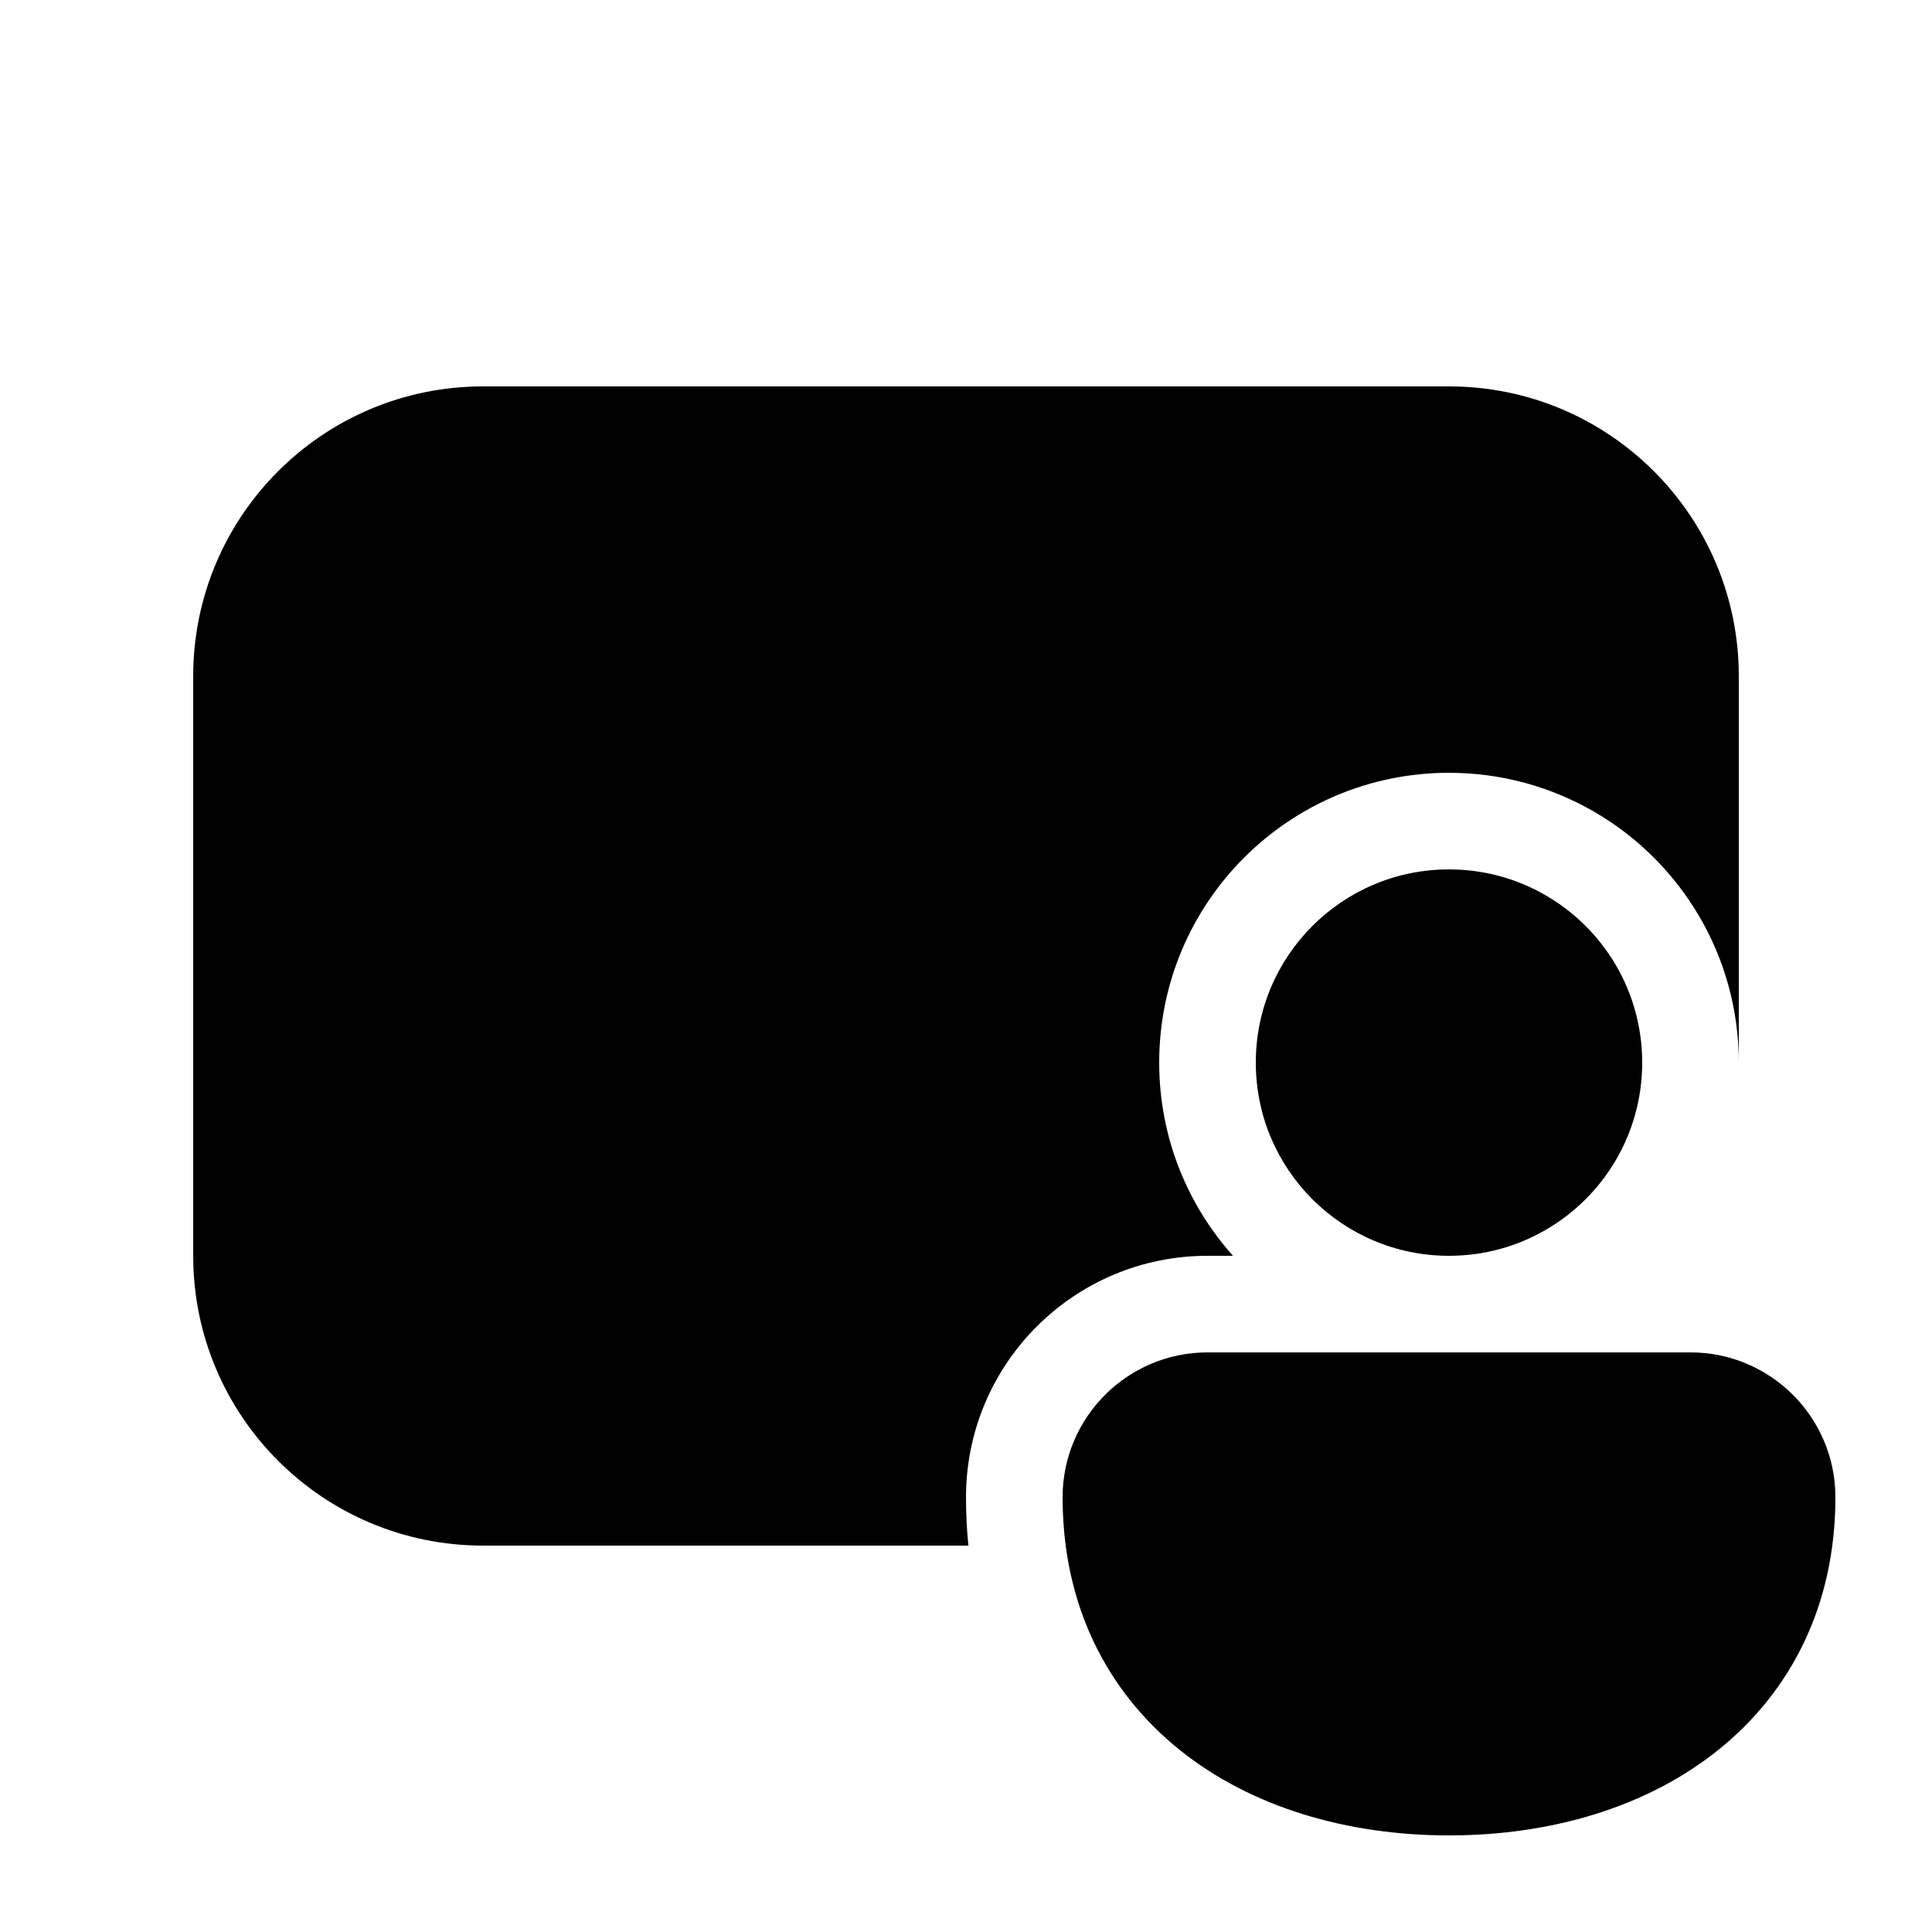
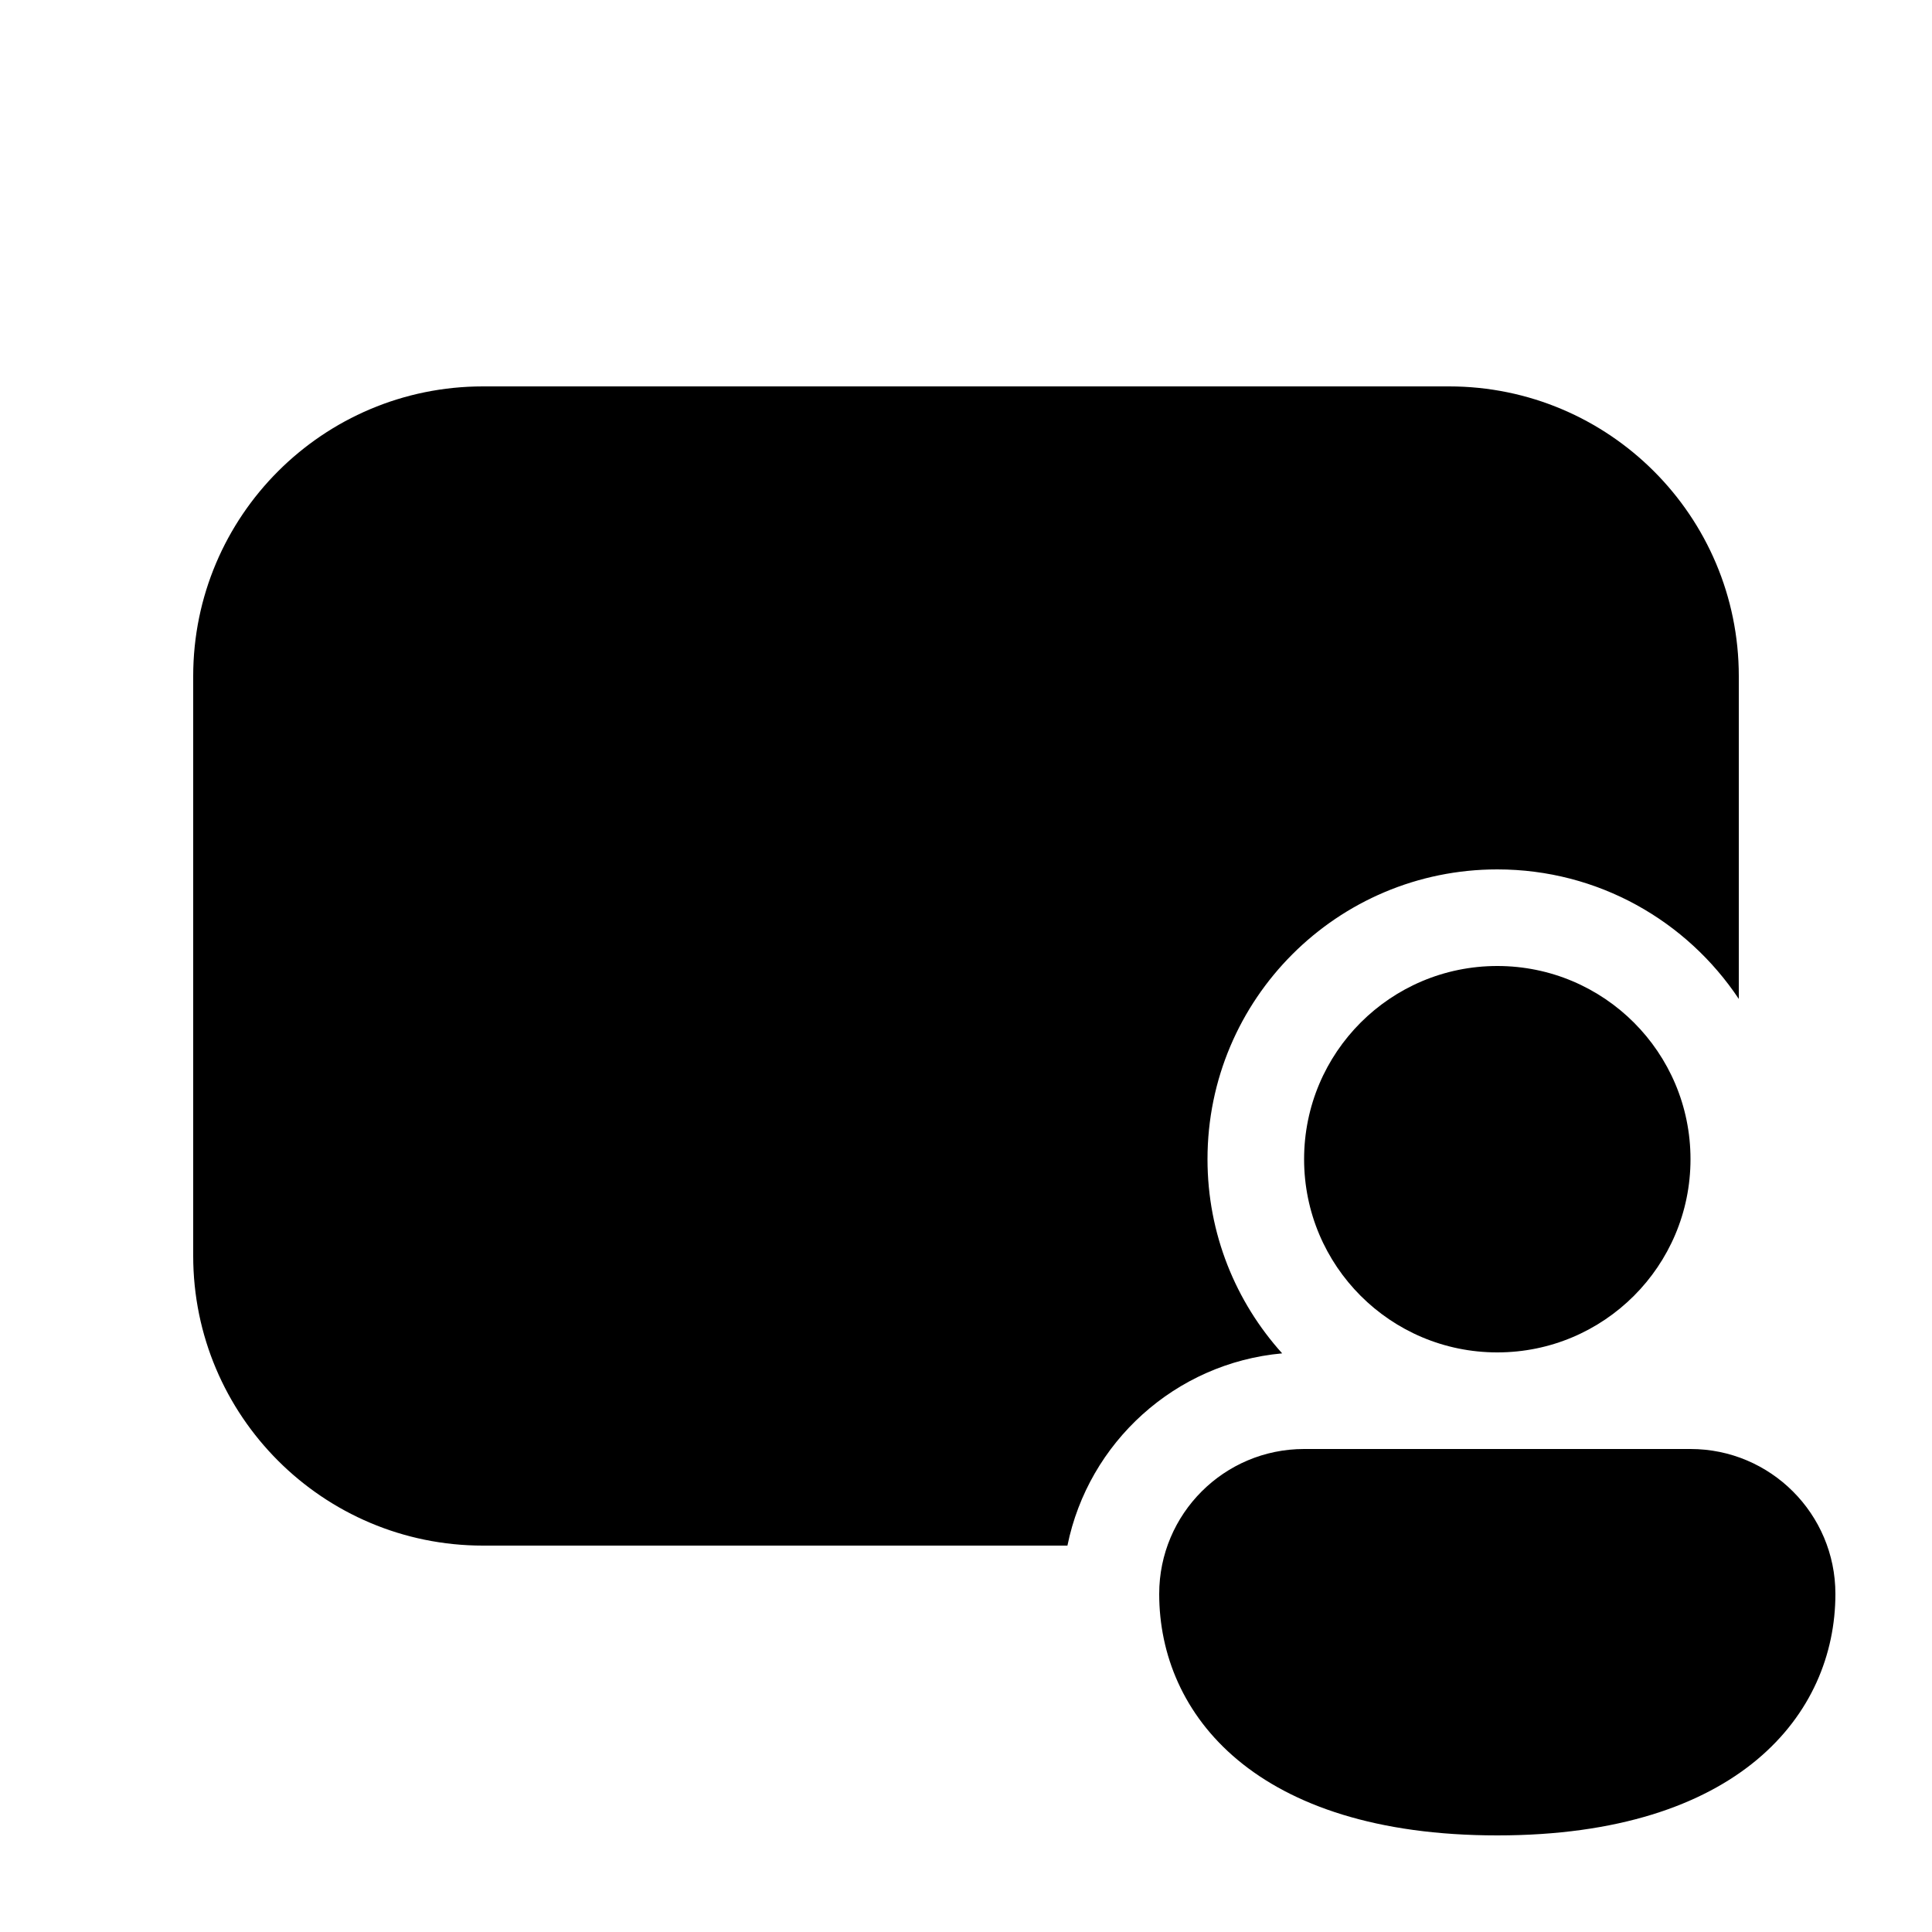
<svg xmlns="http://www.w3.org/2000/svg" viewBox="0 0 20 20" fill="none">
-   <path d="M5 4C3.343 4 2 5.343 2 7V13C2 14.657 3.343 16 5 16H10.025C10.008 15.836 10 15.669 10 15.5C10 14.119 11.119 13 12.5 13H12.764C12.289 12.469 12 11.768 12 11C12 9.343 13.343 8 15 8C15.545 8 16.058 8.146 16.501 8.402C17.395 8.919 18 9.888 18 11V7C18 5.343 16.657 4 15 4H5ZM17 11C17 10.26 16.598 9.613 16 9.268C15.706 9.097 15.364 9 15 9C13.895 9 13 9.895 13 11C13 12.105 13.895 13 15 13C15.364 13 15.706 12.903 16 12.732C16.598 12.387 17 11.74 17 11ZM11 15.5C11 15.672 11.011 15.839 11.032 16C11.08 16.362 11.179 16.696 11.324 17C11.533 17.438 11.836 17.813 12.212 18.115C12.953 18.71 13.947 19 15 19C16.053 19 17.047 18.71 17.788 18.115C18.541 17.51 19 16.616 19 15.5C19 14.672 18.328 14 17.5 14L12.5 14C11.672 14 11 14.672 11 15.5Z" fill="currentColor" />
+   <path d="M5 4C3.343 4 2 5.343 2 7V13C2 14.657 3.343 16 5 16H11.05C11.267 14.931 12.166 14.11 13.273 14.01C12.793 13.478 12.5 12.773 12.5 12C12.5 10.343 13.843 9 15.5 9C16.544 9 17.462 9.533 18 10.341V7C18 5.343 16.657 4 15 4H5ZM17.5 12C17.5 13.105 16.605 14 15.5 14C14.395 14 13.5 13.105 13.5 12C13.5 10.895 14.395 10 15.5 10C16.605 10 17.5 10.895 17.5 12ZM19 16.5C19 17.745 18 19 15.5 19C13 19 12 17.75 12 16.5C12 15.672 12.672 15 13.5 15H17.5C18.328 15 19 15.672 19 16.5Z" fill="currentColor" />
</svg>
